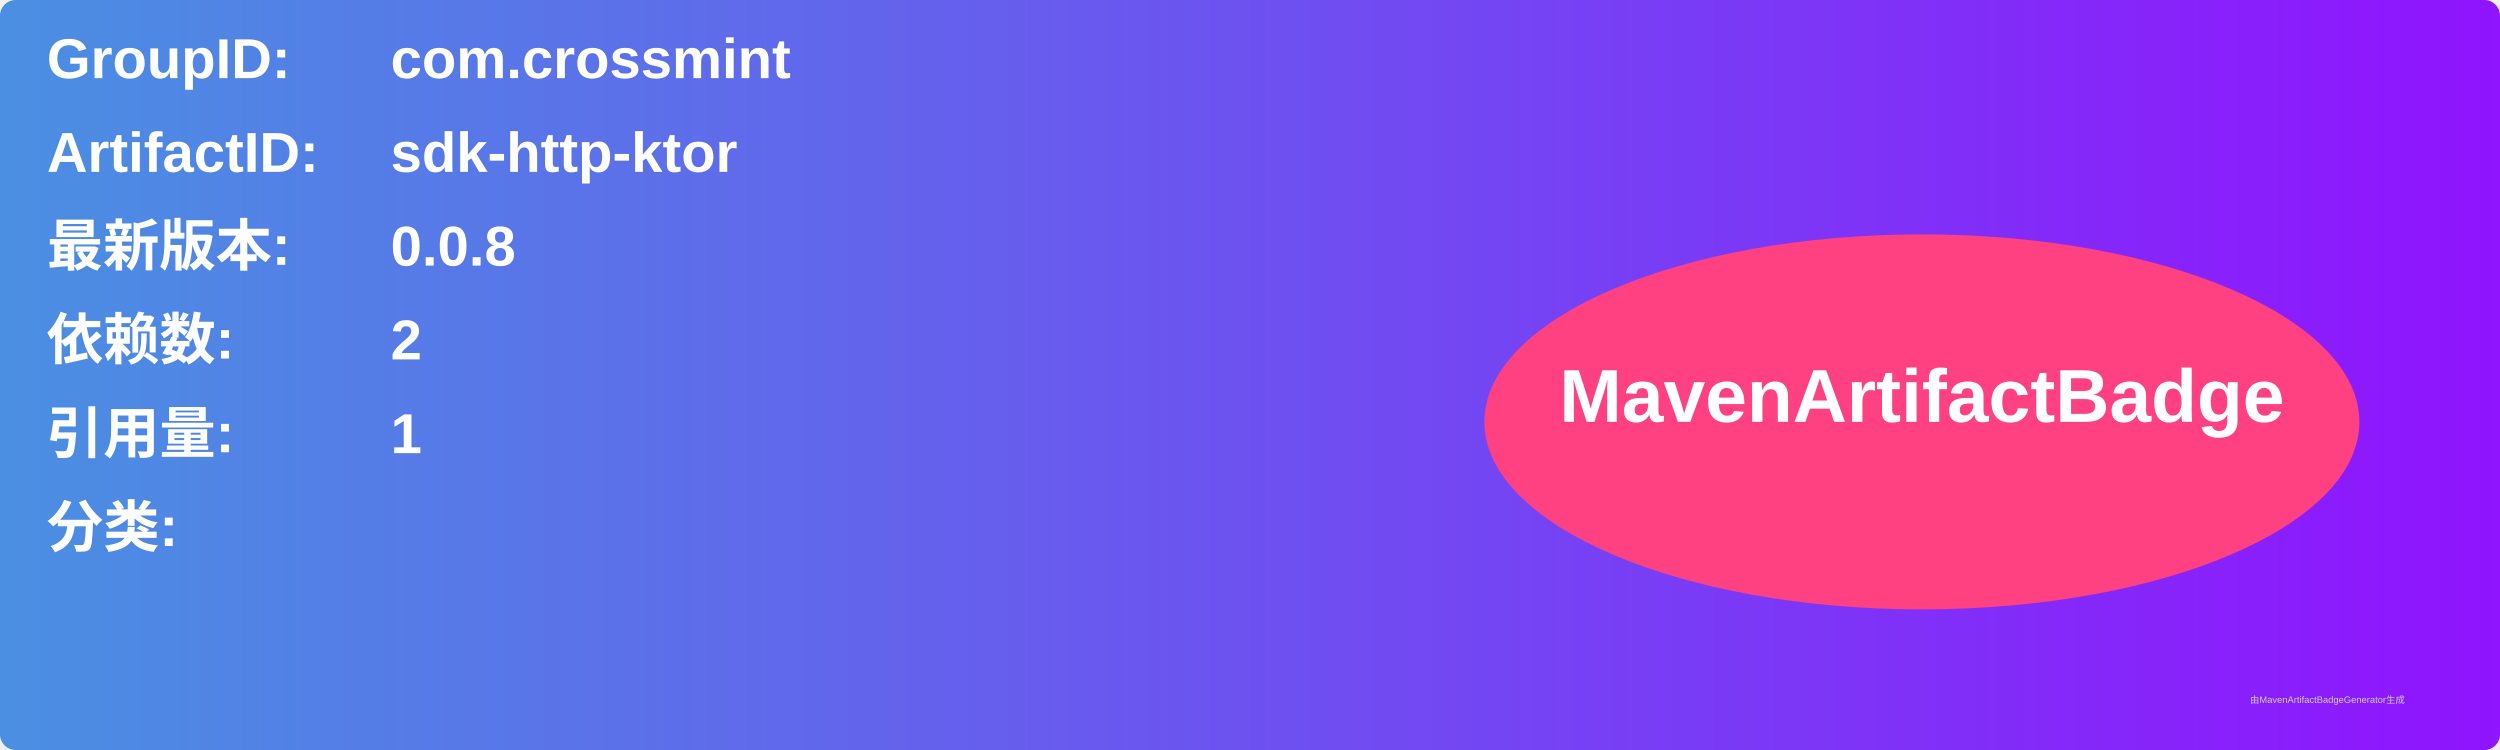
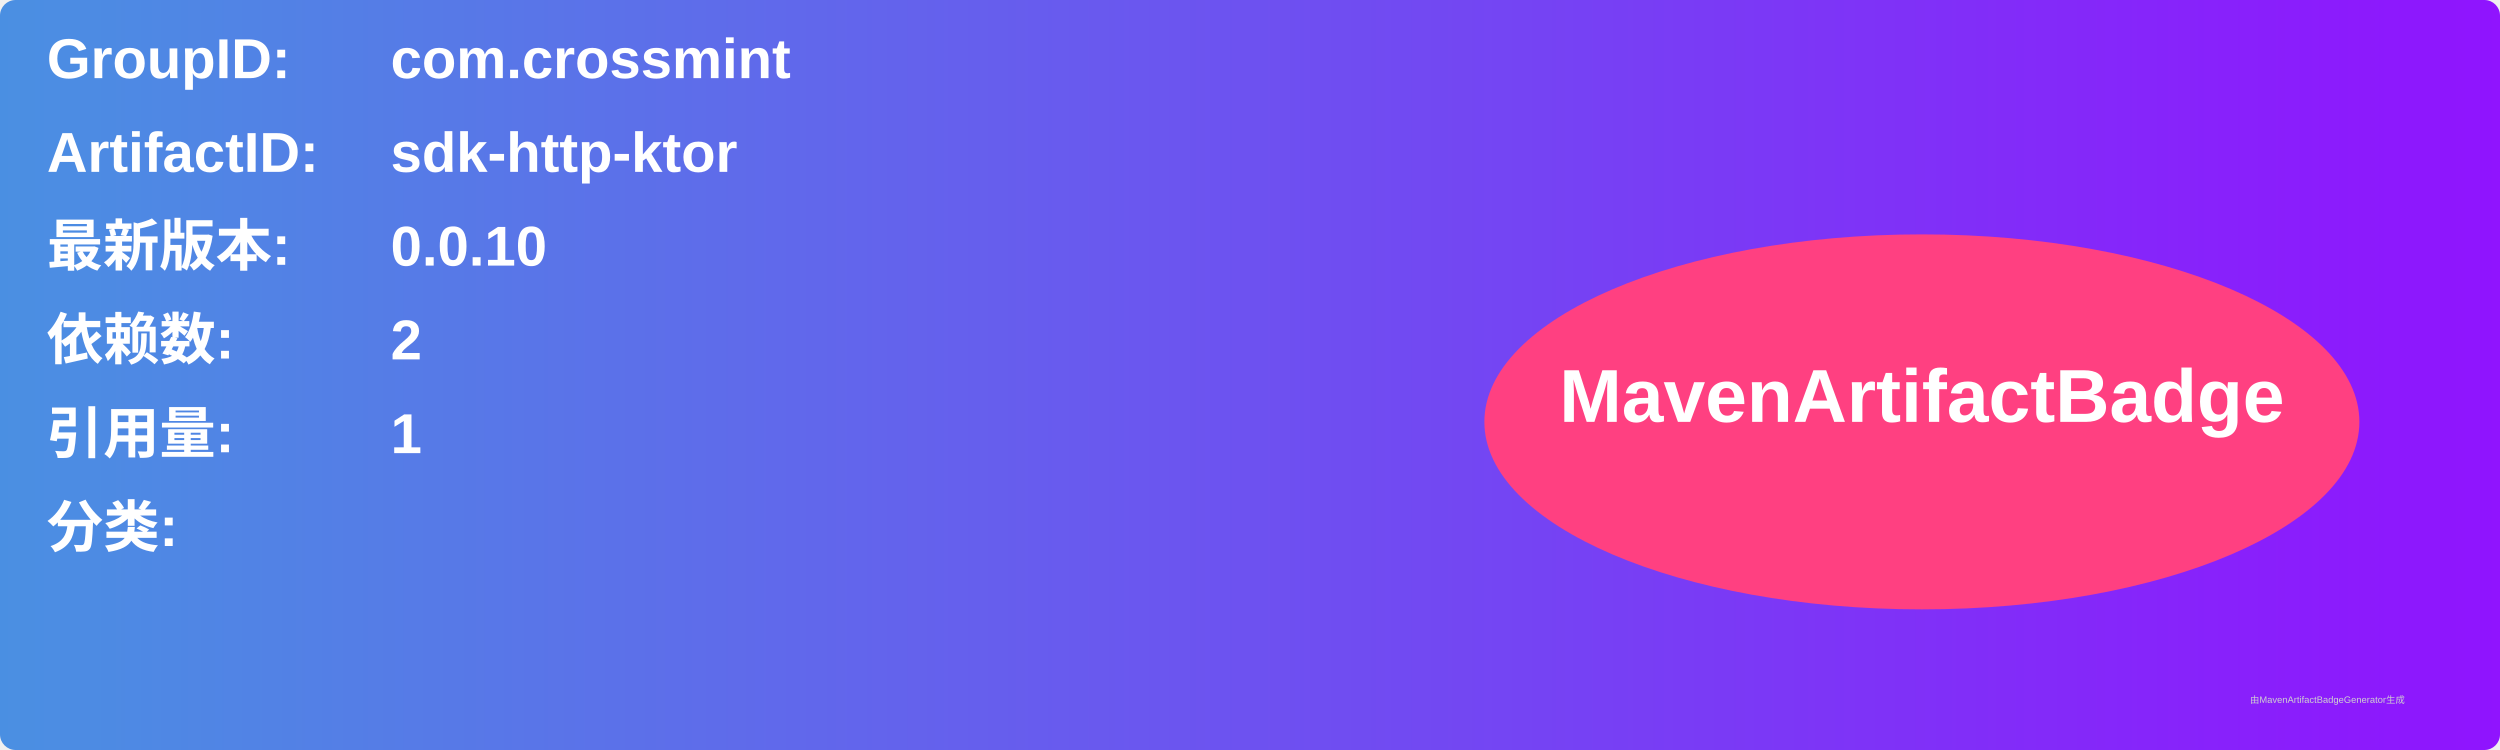
<svg xmlns="http://www.w3.org/2000/svg" width="800" height="240" viewBox="0 0 800 240">
  <linearGradient id="grad" x1="0%" y1="0%" x2="100%" y2="0%">
    <stop offset="0%" stop-color="#4a90e2" />
    <stop offset="100%" stop-color="#9013fe" />
  </linearGradient>
  <rect width="100%" height="100%" rx="5" ry="5" fill="url(#grad)" />
  <g transform="translate(15, 15)">
    <text x="0" y="10" font-family="Arial" font-size="18" fill="white" font-weight="bold" width="260">GroupID:</text>
    <text x="110" y="10" font-family="Arial" font-size="18" fill="white" font-weight="bold" width="460">com.crossmint</text>
    <text x="0" y="40" font-family="Arial" font-size="18" fill="white" font-weight="bold" width="260">ArtifactID:</text>
    <text x="110" y="40" font-family="Arial" font-size="18" fill="white" font-weight="bold" width="460">sdk-http-ktor</text>
    <text x="0" y="70" font-family="Arial" font-size="18" fill="white" font-weight="bold">最新版本:</text>
    <text x="110" y="70" font-family="Arial" font-size="18" fill="white" font-weight="bold">
-       <tspan font-weight="bold">0.0.8</tspan>
+       <tspan font-weight="bold">0.0.10</tspan>
    </text>
    <text x="0" y="100" font-family="Arial" font-size="18" fill="white" font-weight="bold">依赖数: </text>
    <text x="110" y="100" font-family="Arial" font-size="18" fill="white">
      <tspan font-weight="bold">2</tspan>
    </text>
    <text x="0" y="130" font-family="Arial" font-size="18" fill="white" font-weight="bold">引用量: </text>
    <text x="110" y="130" font-family="Arial" font-size="18" fill="white">
      <tspan font-weight="bold">1</tspan>
    </text>
    <text x="0" y="160" font-family="Arial" font-size="18" fill="white" font-weight="bold">分类:</text>
    <text x="10" y="190" font-family="Arial" font-size="10" fill="white">
      <tspan font-weight="bold" />
    </text>
    <ellipse cx="600" cy="120" rx="140" ry="60" fill="#ff4081" />
    <text x="600" y="120" text-anchor="middle" font-family="Arial" font-size="24" fill="white" font-weight="bold">MavenArtifactBadge</text>
  </g>
  <text x="720" y="225" font-family="Arial" font-size="3" fill="#d0d0d0">由MavenArtifactBadgeGenerator生成</text>
</svg>
